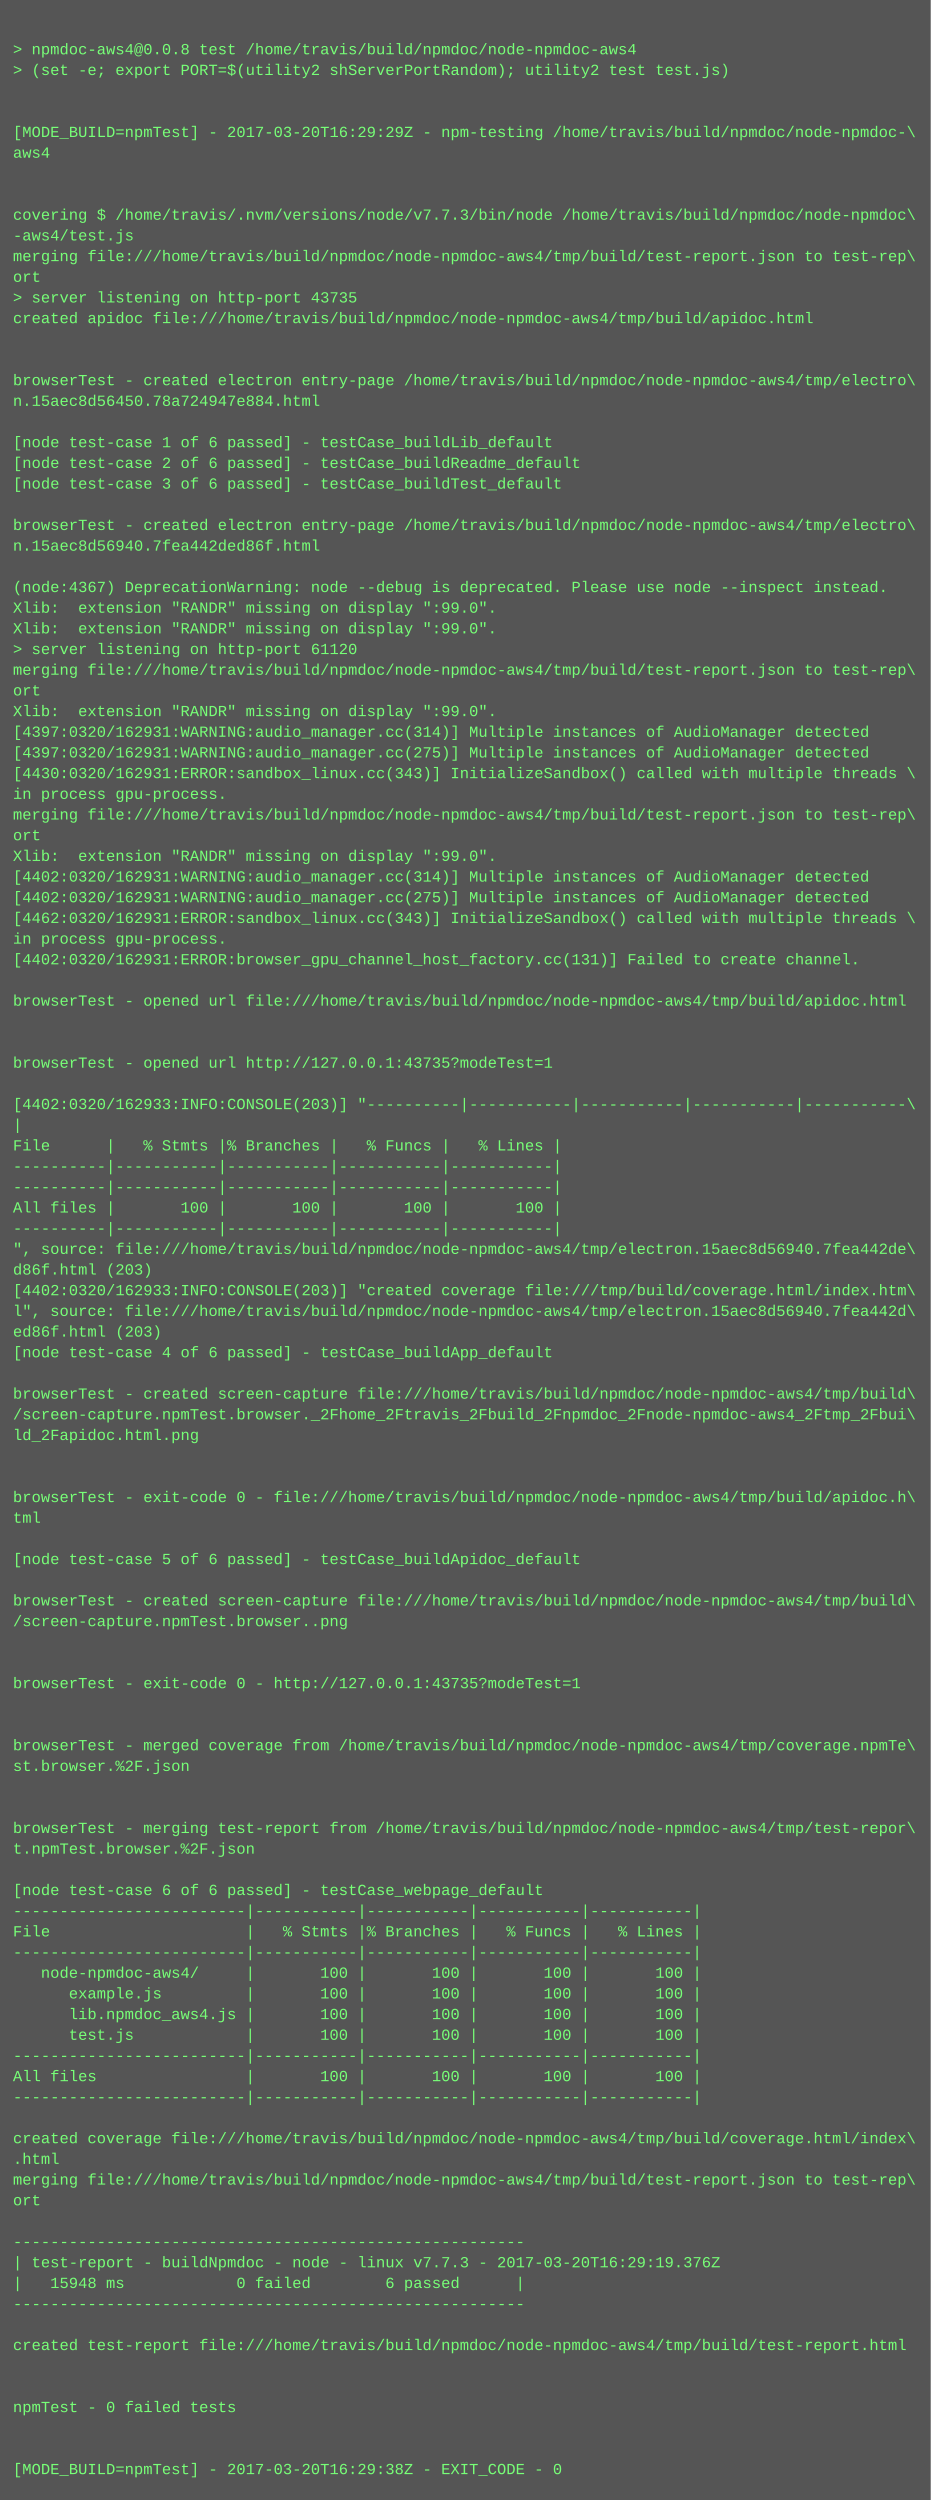
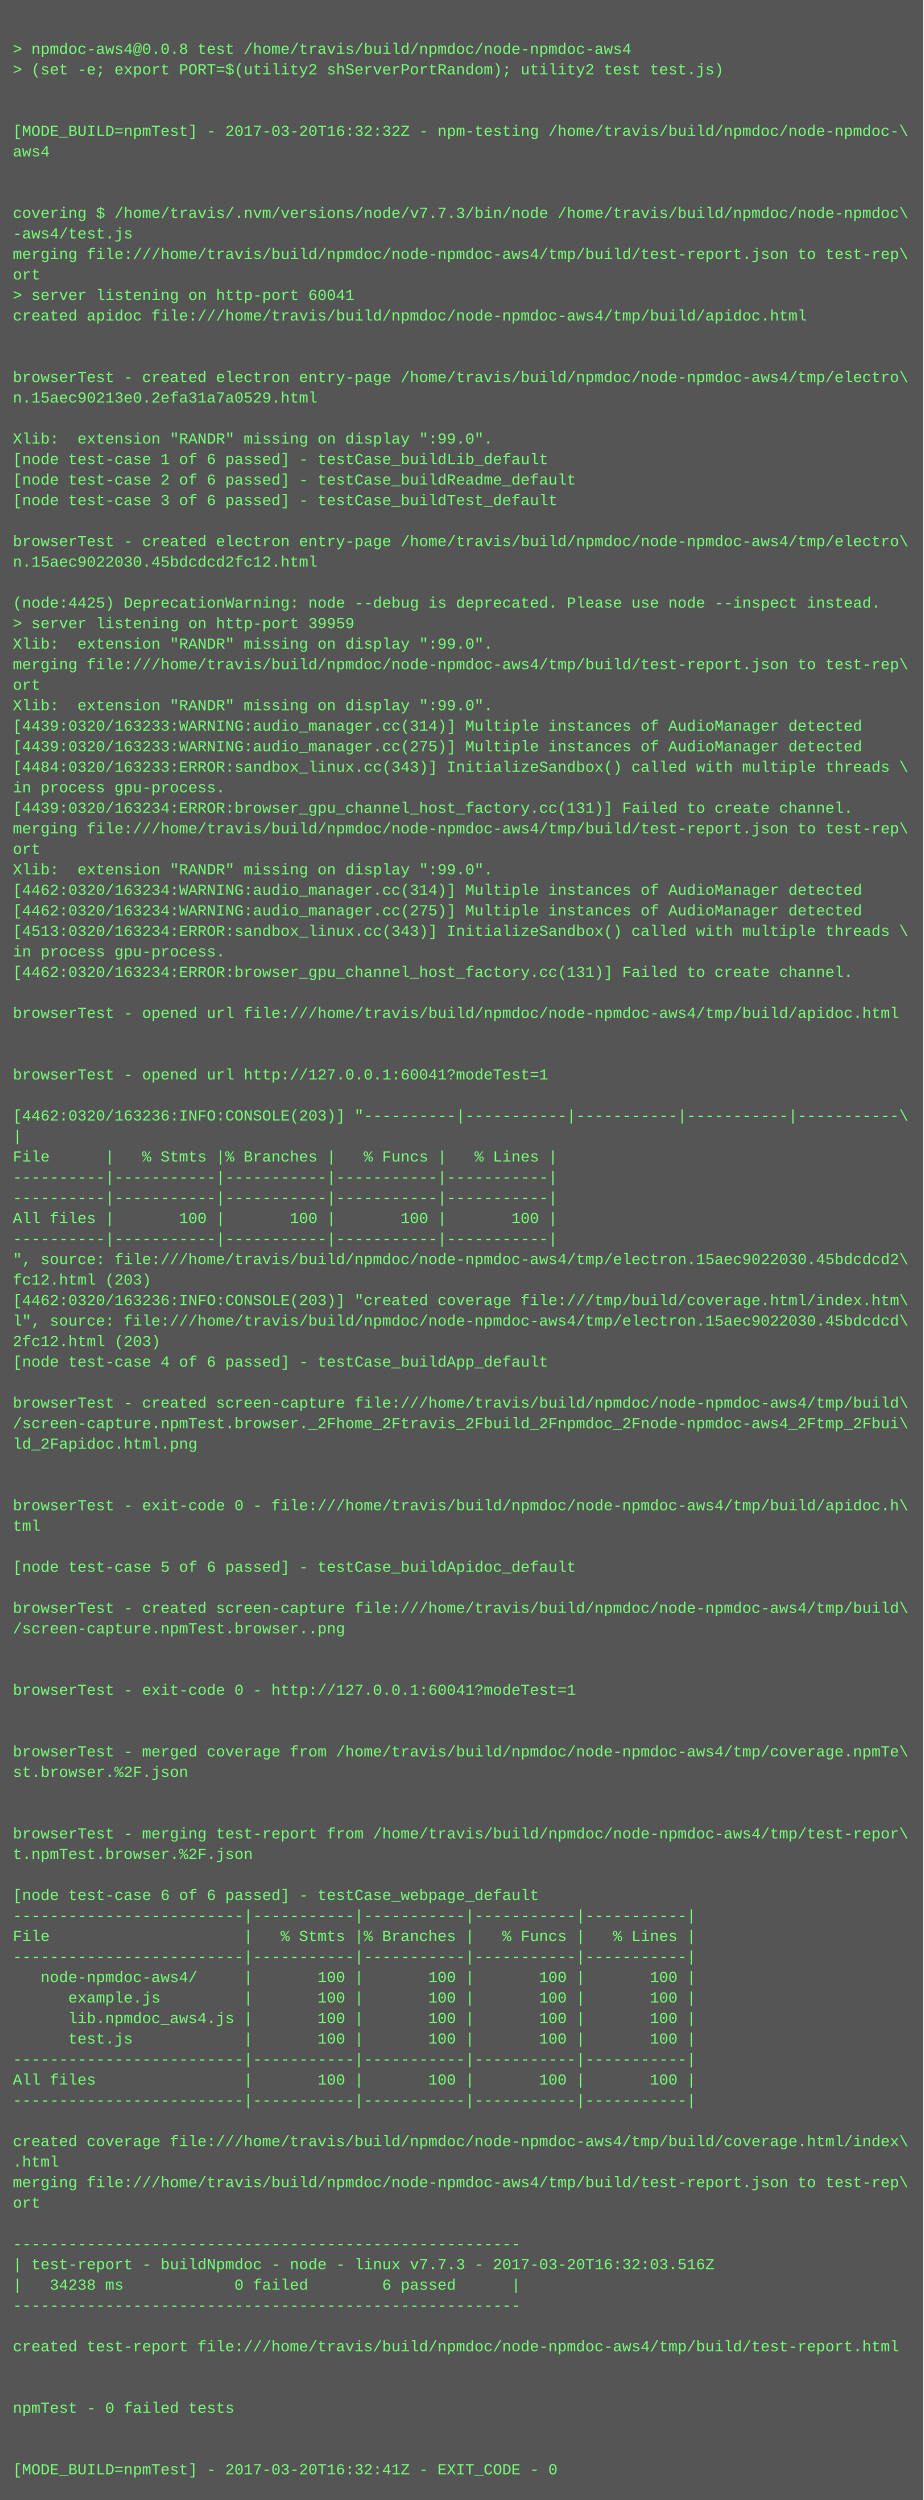
- <svg xmlns="http://www.w3.org/2000/svg" height="1934" width="720">
-   <rect height="1934" fill="#555" width="720" />
+ <svg xmlns="http://www.w3.org/2000/svg" height="1950" width="720">
+   <rect height="1950" fill="#555" width="720" />
  <text fill="#7f7" font-family="Courier New" font-size="12" xml:space="preserve">
    <tspan x="10" y="26" />
    <tspan x="10" y="42">&gt; npmdoc-aws4@0.0.8 test /home/travis/build/npmdoc/node-npmdoc-aws4</tspan>
    <tspan x="10" y="58">&gt; (set -e; export PORT=$(utility2 shServerPortRandom); utility2 test test.js)</tspan>
    <tspan x="10" y="74" />
    <tspan x="10" y="90" />
-     <tspan x="10" y="106">[MODE_BUILD=npmTest] - 2017-03-20T16:29:29Z - npm-testing /home/travis/build/npmdoc/node-npmdoc-\</tspan>
+     <tspan x="10" y="106">[MODE_BUILD=npmTest] - 2017-03-20T16:32:32Z - npm-testing /home/travis/build/npmdoc/node-npmdoc-\</tspan>
    <tspan x="10" y="122">aws4</tspan>
    <tspan x="10" y="138" />
    <tspan x="10" y="154" />
    <tspan x="10" y="170">covering $ /home/travis/.nvm/versions/node/v7.7.3/bin/node /home/travis/build/npmdoc/node-npmdoc\</tspan>
    <tspan x="10" y="186">-aws4/test.js</tspan>
    <tspan x="10" y="202">merging file:///home/travis/build/npmdoc/node-npmdoc-aws4/tmp/build/test-report.json to test-rep\</tspan>
    <tspan x="10" y="218">ort</tspan>
-     <tspan x="10" y="234">&gt; server listening on http-port 43735</tspan>
+     <tspan x="10" y="234">&gt; server listening on http-port 60041</tspan>
    <tspan x="10" y="250">created apidoc file:///home/travis/build/npmdoc/node-npmdoc-aws4/tmp/build/apidoc.html</tspan>
    <tspan x="10" y="266" />
    <tspan x="10" y="282" />
    <tspan x="10" y="298">browserTest - created electron entry-page /home/travis/build/npmdoc/node-npmdoc-aws4/tmp/electro\</tspan>
-     <tspan x="10" y="314">n.15aec8d56450.78a724947e884.html</tspan>
+     <tspan x="10" y="314">n.15aec90213e0.2efa31a7a0529.html</tspan>
    <tspan x="10" y="330" />
-     <tspan x="10" y="346">[node test-case 1 of 6 passed] - testCase_buildLib_default</tspan>
-     <tspan x="10" y="362">[node test-case 2 of 6 passed] - testCase_buildReadme_default</tspan>
-     <tspan x="10" y="378">[node test-case 3 of 6 passed] - testCase_buildTest_default</tspan>
-     <tspan x="10" y="394" />
-     <tspan x="10" y="410">browserTest - created electron entry-page /home/travis/build/npmdoc/node-npmdoc-aws4/tmp/electro\</tspan>
-     <tspan x="10" y="426">n.15aec8d56940.7fea442ded86f.html</tspan>
-     <tspan x="10" y="442" />
-     <tspan x="10" y="458">(node:4367) DeprecationWarning: node --debug is deprecated. Please use node --inspect instead.</tspan>
-     <tspan x="10" y="474">Xlib:  extension "RANDR" missing on display ":99.0".</tspan>
-     <tspan x="10" y="490">Xlib:  extension "RANDR" missing on display ":99.0".</tspan>
-     <tspan x="10" y="506">&gt; server listening on http-port 61120</tspan>
+     <tspan x="10" y="346">Xlib:  extension "RANDR" missing on display ":99.0".</tspan>
+     <tspan x="10" y="362">[node test-case 1 of 6 passed] - testCase_buildLib_default</tspan>
+     <tspan x="10" y="378">[node test-case 2 of 6 passed] - testCase_buildReadme_default</tspan>
+     <tspan x="10" y="394">[node test-case 3 of 6 passed] - testCase_buildTest_default</tspan>
+     <tspan x="10" y="410" />
+     <tspan x="10" y="426">browserTest - created electron entry-page /home/travis/build/npmdoc/node-npmdoc-aws4/tmp/electro\</tspan>
+     <tspan x="10" y="442">n.15aec9022030.45bdcdcd2fc12.html</tspan>
+     <tspan x="10" y="458" />
+     <tspan x="10" y="474">(node:4425) DeprecationWarning: node --debug is deprecated. Please use node --inspect instead.</tspan>
+     <tspan x="10" y="490">&gt; server listening on http-port 39959</tspan>
+     <tspan x="10" y="506">Xlib:  extension "RANDR" missing on display ":99.0".</tspan>
    <tspan x="10" y="522">merging file:///home/travis/build/npmdoc/node-npmdoc-aws4/tmp/build/test-report.json to test-rep\</tspan>
    <tspan x="10" y="538">ort</tspan>
    <tspan x="10" y="554">Xlib:  extension "RANDR" missing on display ":99.0".</tspan>
-     <tspan x="10" y="570">[4397:0320/162931:WARNING:audio_manager.cc(314)] Multiple instances of AudioManager detected</tspan>
-     <tspan x="10" y="586">[4397:0320/162931:WARNING:audio_manager.cc(275)] Multiple instances of AudioManager detected</tspan>
-     <tspan x="10" y="602">[4430:0320/162931:ERROR:sandbox_linux.cc(343)] InitializeSandbox() called with multiple threads \</tspan>
+     <tspan x="10" y="570">[4439:0320/163233:WARNING:audio_manager.cc(314)] Multiple instances of AudioManager detected</tspan>
+     <tspan x="10" y="586">[4439:0320/163233:WARNING:audio_manager.cc(275)] Multiple instances of AudioManager detected</tspan>
+     <tspan x="10" y="602">[4484:0320/163233:ERROR:sandbox_linux.cc(343)] InitializeSandbox() called with multiple threads \</tspan>
    <tspan x="10" y="618">in process gpu-process. </tspan>
-     <tspan x="10" y="634">merging file:///home/travis/build/npmdoc/node-npmdoc-aws4/tmp/build/test-report.json to test-rep\</tspan>
-     <tspan x="10" y="650">ort</tspan>
-     <tspan x="10" y="666">Xlib:  extension "RANDR" missing on display ":99.0".</tspan>
-     <tspan x="10" y="682">[4402:0320/162931:WARNING:audio_manager.cc(314)] Multiple instances of AudioManager detected</tspan>
-     <tspan x="10" y="698">[4402:0320/162931:WARNING:audio_manager.cc(275)] Multiple instances of AudioManager detected</tspan>
-     <tspan x="10" y="714">[4462:0320/162931:ERROR:sandbox_linux.cc(343)] InitializeSandbox() called with multiple threads \</tspan>
-     <tspan x="10" y="730">in process gpu-process. </tspan>
-     <tspan x="10" y="746">[4402:0320/162931:ERROR:browser_gpu_channel_host_factory.cc(131)] Failed to create channel.</tspan>
-     <tspan x="10" y="762" />
-     <tspan x="10" y="778">browserTest - opened url file:///home/travis/build/npmdoc/node-npmdoc-aws4/tmp/build/apidoc.html</tspan>
-     <tspan x="10" y="794" />
+     <tspan x="10" y="634">[4439:0320/163234:ERROR:browser_gpu_channel_host_factory.cc(131)] Failed to create channel.</tspan>
+     <tspan x="10" y="650">merging file:///home/travis/build/npmdoc/node-npmdoc-aws4/tmp/build/test-report.json to test-rep\</tspan>
+     <tspan x="10" y="666">ort</tspan>
+     <tspan x="10" y="682">Xlib:  extension "RANDR" missing on display ":99.0".</tspan>
+     <tspan x="10" y="698">[4462:0320/163234:WARNING:audio_manager.cc(314)] Multiple instances of AudioManager detected</tspan>
+     <tspan x="10" y="714">[4462:0320/163234:WARNING:audio_manager.cc(275)] Multiple instances of AudioManager detected</tspan>
+     <tspan x="10" y="730">[4513:0320/163234:ERROR:sandbox_linux.cc(343)] InitializeSandbox() called with multiple threads \</tspan>
+     <tspan x="10" y="746">in process gpu-process. </tspan>
+     <tspan x="10" y="762">[4462:0320/163234:ERROR:browser_gpu_channel_host_factory.cc(131)] Failed to create channel.</tspan>
+     <tspan x="10" y="778" />
+     <tspan x="10" y="794">browserTest - opened url file:///home/travis/build/npmdoc/node-npmdoc-aws4/tmp/build/apidoc.html</tspan>
    <tspan x="10" y="810" />
-     <tspan x="10" y="826">browserTest - opened url http://127.0.0.1:43735?modeTest=1</tspan>
-     <tspan x="10" y="842" />
-     <tspan x="10" y="858">[4402:0320/162933:INFO:CONSOLE(203)] "----------|-----------|-----------|-----------|-----------\</tspan>
-     <tspan x="10" y="874">|</tspan>
-     <tspan x="10" y="890">File      |   % Stmts |% Branches |   % Funcs |   % Lines |</tspan>
-     <tspan x="10" y="906">----------|-----------|-----------|-----------|-----------|</tspan>
+     <tspan x="10" y="826" />
+     <tspan x="10" y="842">browserTest - opened url http://127.0.0.1:60041?modeTest=1</tspan>
+     <tspan x="10" y="858" />
+     <tspan x="10" y="874">[4462:0320/163236:INFO:CONSOLE(203)] "----------|-----------|-----------|-----------|-----------\</tspan>
+     <tspan x="10" y="890">|</tspan>
+     <tspan x="10" y="906">File      |   % Stmts |% Branches |   % Funcs |   % Lines |</tspan>
    <tspan x="10" y="922">----------|-----------|-----------|-----------|-----------|</tspan>
-     <tspan x="10" y="938">All files |       100 |       100 |       100 |       100 |</tspan>
-     <tspan x="10" y="954">----------|-----------|-----------|-----------|-----------|</tspan>
-     <tspan x="10" y="970">", source: file:///home/travis/build/npmdoc/node-npmdoc-aws4/tmp/electron.15aec8d56940.7fea442de\</tspan>
-     <tspan x="10" y="986">d86f.html (203)</tspan>
-     <tspan x="10" y="1002">[4402:0320/162933:INFO:CONSOLE(203)] "created coverage file:///tmp/build/coverage.html/index.htm\</tspan>
-     <tspan x="10" y="1018">l", source: file:///home/travis/build/npmdoc/node-npmdoc-aws4/tmp/electron.15aec8d56940.7fea442d\</tspan>
-     <tspan x="10" y="1034">ed86f.html (203)</tspan>
-     <tspan x="10" y="1050">[node test-case 4 of 6 passed] - testCase_buildApp_default</tspan>
-     <tspan x="10" y="1066" />
-     <tspan x="10" y="1082">browserTest - created screen-capture file:///home/travis/build/npmdoc/node-npmdoc-aws4/tmp/build\</tspan>
-     <tspan x="10" y="1098">/screen-capture.npmTest.browser._2Fhome_2Ftravis_2Fbuild_2Fnpmdoc_2Fnode-npmdoc-aws4_2Ftmp_2Fbui\</tspan>
-     <tspan x="10" y="1114">ld_2Fapidoc.html.png</tspan>
-     <tspan x="10" y="1130" />
+     <tspan x="10" y="938">----------|-----------|-----------|-----------|-----------|</tspan>
+     <tspan x="10" y="954">All files |       100 |       100 |       100 |       100 |</tspan>
+     <tspan x="10" y="970">----------|-----------|-----------|-----------|-----------|</tspan>
+     <tspan x="10" y="986">", source: file:///home/travis/build/npmdoc/node-npmdoc-aws4/tmp/electron.15aec9022030.45bdcdcd2\</tspan>
+     <tspan x="10" y="1002">fc12.html (203)</tspan>
+     <tspan x="10" y="1018">[4462:0320/163236:INFO:CONSOLE(203)] "created coverage file:///tmp/build/coverage.html/index.htm\</tspan>
+     <tspan x="10" y="1034">l", source: file:///home/travis/build/npmdoc/node-npmdoc-aws4/tmp/electron.15aec9022030.45bdcdcd\</tspan>
+     <tspan x="10" y="1050">2fc12.html (203)</tspan>
+     <tspan x="10" y="1066">[node test-case 4 of 6 passed] - testCase_buildApp_default</tspan>
+     <tspan x="10" y="1082" />
+     <tspan x="10" y="1098">browserTest - created screen-capture file:///home/travis/build/npmdoc/node-npmdoc-aws4/tmp/build\</tspan>
+     <tspan x="10" y="1114">/screen-capture.npmTest.browser._2Fhome_2Ftravis_2Fbuild_2Fnpmdoc_2Fnode-npmdoc-aws4_2Ftmp_2Fbui\</tspan>
+     <tspan x="10" y="1130">ld_2Fapidoc.html.png</tspan>
    <tspan x="10" y="1146" />
-     <tspan x="10" y="1162">browserTest - exit-code 0 - file:///home/travis/build/npmdoc/node-npmdoc-aws4/tmp/build/apidoc.h\</tspan>
-     <tspan x="10" y="1178">tml</tspan>
-     <tspan x="10" y="1194" />
-     <tspan x="10" y="1210">[node test-case 5 of 6 passed] - testCase_buildApidoc_default</tspan>
-     <tspan x="10" y="1226" />
-     <tspan x="10" y="1242">browserTest - created screen-capture file:///home/travis/build/npmdoc/node-npmdoc-aws4/tmp/build\</tspan>
-     <tspan x="10" y="1258">/screen-capture.npmTest.browser..png</tspan>
-     <tspan x="10" y="1274" />
+     <tspan x="10" y="1162" />
+     <tspan x="10" y="1178">browserTest - exit-code 0 - file:///home/travis/build/npmdoc/node-npmdoc-aws4/tmp/build/apidoc.h\</tspan>
+     <tspan x="10" y="1194">tml</tspan>
+     <tspan x="10" y="1210" />
+     <tspan x="10" y="1226">[node test-case 5 of 6 passed] - testCase_buildApidoc_default</tspan>
+     <tspan x="10" y="1242" />
+     <tspan x="10" y="1258">browserTest - created screen-capture file:///home/travis/build/npmdoc/node-npmdoc-aws4/tmp/build\</tspan>
+     <tspan x="10" y="1274">/screen-capture.npmTest.browser..png</tspan>
    <tspan x="10" y="1290" />
-     <tspan x="10" y="1306">browserTest - exit-code 0 - http://127.0.0.1:43735?modeTest=1</tspan>
-     <tspan x="10" y="1322" />
+     <tspan x="10" y="1306" />
+     <tspan x="10" y="1322">browserTest - exit-code 0 - http://127.0.0.1:60041?modeTest=1</tspan>
    <tspan x="10" y="1338" />
-     <tspan x="10" y="1354">browserTest - merged coverage from /home/travis/build/npmdoc/node-npmdoc-aws4/tmp/coverage.npmTe\</tspan>
-     <tspan x="10" y="1370">st.browser.%2F.json</tspan>
-     <tspan x="10" y="1386" />
+     <tspan x="10" y="1354" />
+     <tspan x="10" y="1370">browserTest - merged coverage from /home/travis/build/npmdoc/node-npmdoc-aws4/tmp/coverage.npmTe\</tspan>
+     <tspan x="10" y="1386">st.browser.%2F.json</tspan>
    <tspan x="10" y="1402" />
-     <tspan x="10" y="1418">browserTest - merging test-report from /home/travis/build/npmdoc/node-npmdoc-aws4/tmp/test-repor\</tspan>
-     <tspan x="10" y="1434">t.npmTest.browser.%2F.json</tspan>
-     <tspan x="10" y="1450" />
-     <tspan x="10" y="1466">[node test-case 6 of 6 passed] - testCase_webpage_default</tspan>
-     <tspan x="10" y="1482">-------------------------|-----------|-----------|-----------|-----------|</tspan>
-     <tspan x="10" y="1498">File                     |   % Stmts |% Branches |   % Funcs |   % Lines |</tspan>
-     <tspan x="10" y="1514">-------------------------|-----------|-----------|-----------|-----------|</tspan>
-     <tspan x="10" y="1530">   node-npmdoc-aws4/     |       100 |       100 |       100 |       100 |</tspan>
-     <tspan x="10" y="1546">      example.js         |       100 |       100 |       100 |       100 |</tspan>
-     <tspan x="10" y="1562">      lib.npmdoc_aws4.js |       100 |       100 |       100 |       100 |</tspan>
-     <tspan x="10" y="1578">      test.js            |       100 |       100 |       100 |       100 |</tspan>
-     <tspan x="10" y="1594">-------------------------|-----------|-----------|-----------|-----------|</tspan>
-     <tspan x="10" y="1610">All files                |       100 |       100 |       100 |       100 |</tspan>
-     <tspan x="10" y="1626">-------------------------|-----------|-----------|-----------|-----------|</tspan>
-     <tspan x="10" y="1642" />
-     <tspan x="10" y="1658">created coverage file:///home/travis/build/npmdoc/node-npmdoc-aws4/tmp/build/coverage.html/index\</tspan>
-     <tspan x="10" y="1674">.html</tspan>
-     <tspan x="10" y="1690">merging file:///home/travis/build/npmdoc/node-npmdoc-aws4/tmp/build/test-report.json to test-rep\</tspan>
-     <tspan x="10" y="1706">ort</tspan>
-     <tspan x="10" y="1722" />
-     <tspan x="10" y="1738">-------------------------------------------------------</tspan>
-     <tspan x="10" y="1754">| test-report - buildNpmdoc - node - linux v7.7.3 - 2017-03-20T16:29:19.376Z</tspan>
-     <tspan x="10" y="1770">|   15948 ms            0 failed        6 passed      |</tspan>
-     <tspan x="10" y="1786">-------------------------------------------------------</tspan>
-     <tspan x="10" y="1802" />
-     <tspan x="10" y="1818">created test-report file:///home/travis/build/npmdoc/node-npmdoc-aws4/tmp/build/test-report.html</tspan>
-     <tspan x="10" y="1834" />
+     <tspan x="10" y="1418" />
+     <tspan x="10" y="1434">browserTest - merging test-report from /home/travis/build/npmdoc/node-npmdoc-aws4/tmp/test-repor\</tspan>
+     <tspan x="10" y="1450">t.npmTest.browser.%2F.json</tspan>
+     <tspan x="10" y="1466" />
+     <tspan x="10" y="1482">[node test-case 6 of 6 passed] - testCase_webpage_default</tspan>
+     <tspan x="10" y="1498">-------------------------|-----------|-----------|-----------|-----------|</tspan>
+     <tspan x="10" y="1514">File                     |   % Stmts |% Branches |   % Funcs |   % Lines |</tspan>
+     <tspan x="10" y="1530">-------------------------|-----------|-----------|-----------|-----------|</tspan>
+     <tspan x="10" y="1546">   node-npmdoc-aws4/     |       100 |       100 |       100 |       100 |</tspan>
+     <tspan x="10" y="1562">      example.js         |       100 |       100 |       100 |       100 |</tspan>
+     <tspan x="10" y="1578">      lib.npmdoc_aws4.js |       100 |       100 |       100 |       100 |</tspan>
+     <tspan x="10" y="1594">      test.js            |       100 |       100 |       100 |       100 |</tspan>
+     <tspan x="10" y="1610">-------------------------|-----------|-----------|-----------|-----------|</tspan>
+     <tspan x="10" y="1626">All files                |       100 |       100 |       100 |       100 |</tspan>
+     <tspan x="10" y="1642">-------------------------|-----------|-----------|-----------|-----------|</tspan>
+     <tspan x="10" y="1658" />
+     <tspan x="10" y="1674">created coverage file:///home/travis/build/npmdoc/node-npmdoc-aws4/tmp/build/coverage.html/index\</tspan>
+     <tspan x="10" y="1690">.html</tspan>
+     <tspan x="10" y="1706">merging file:///home/travis/build/npmdoc/node-npmdoc-aws4/tmp/build/test-report.json to test-rep\</tspan>
+     <tspan x="10" y="1722">ort</tspan>
+     <tspan x="10" y="1738" />
+     <tspan x="10" y="1754">-------------------------------------------------------</tspan>
+     <tspan x="10" y="1770">| test-report - buildNpmdoc - node - linux v7.7.3 - 2017-03-20T16:32:03.516Z</tspan>
+     <tspan x="10" y="1786">|   34238 ms            0 failed        6 passed      |</tspan>
+     <tspan x="10" y="1802">-------------------------------------------------------</tspan>
+     <tspan x="10" y="1818" />
+     <tspan x="10" y="1834">created test-report file:///home/travis/build/npmdoc/node-npmdoc-aws4/tmp/build/test-report.html</tspan>
    <tspan x="10" y="1850" />
-     <tspan x="10" y="1866">npmTest - 0 failed tests</tspan>
-     <tspan x="10" y="1882" />
+     <tspan x="10" y="1866" />
+     <tspan x="10" y="1882">npmTest - 0 failed tests</tspan>
    <tspan x="10" y="1898" />
-     <tspan x="10" y="1914">[MODE_BUILD=npmTest] - 2017-03-20T16:29:38Z - EXIT_CODE - 0</tspan>
+     <tspan x="10" y="1914" />
+     <tspan x="10" y="1930">[MODE_BUILD=npmTest] - 2017-03-20T16:32:41Z - EXIT_CODE - 0</tspan>
  </text>
</svg>
